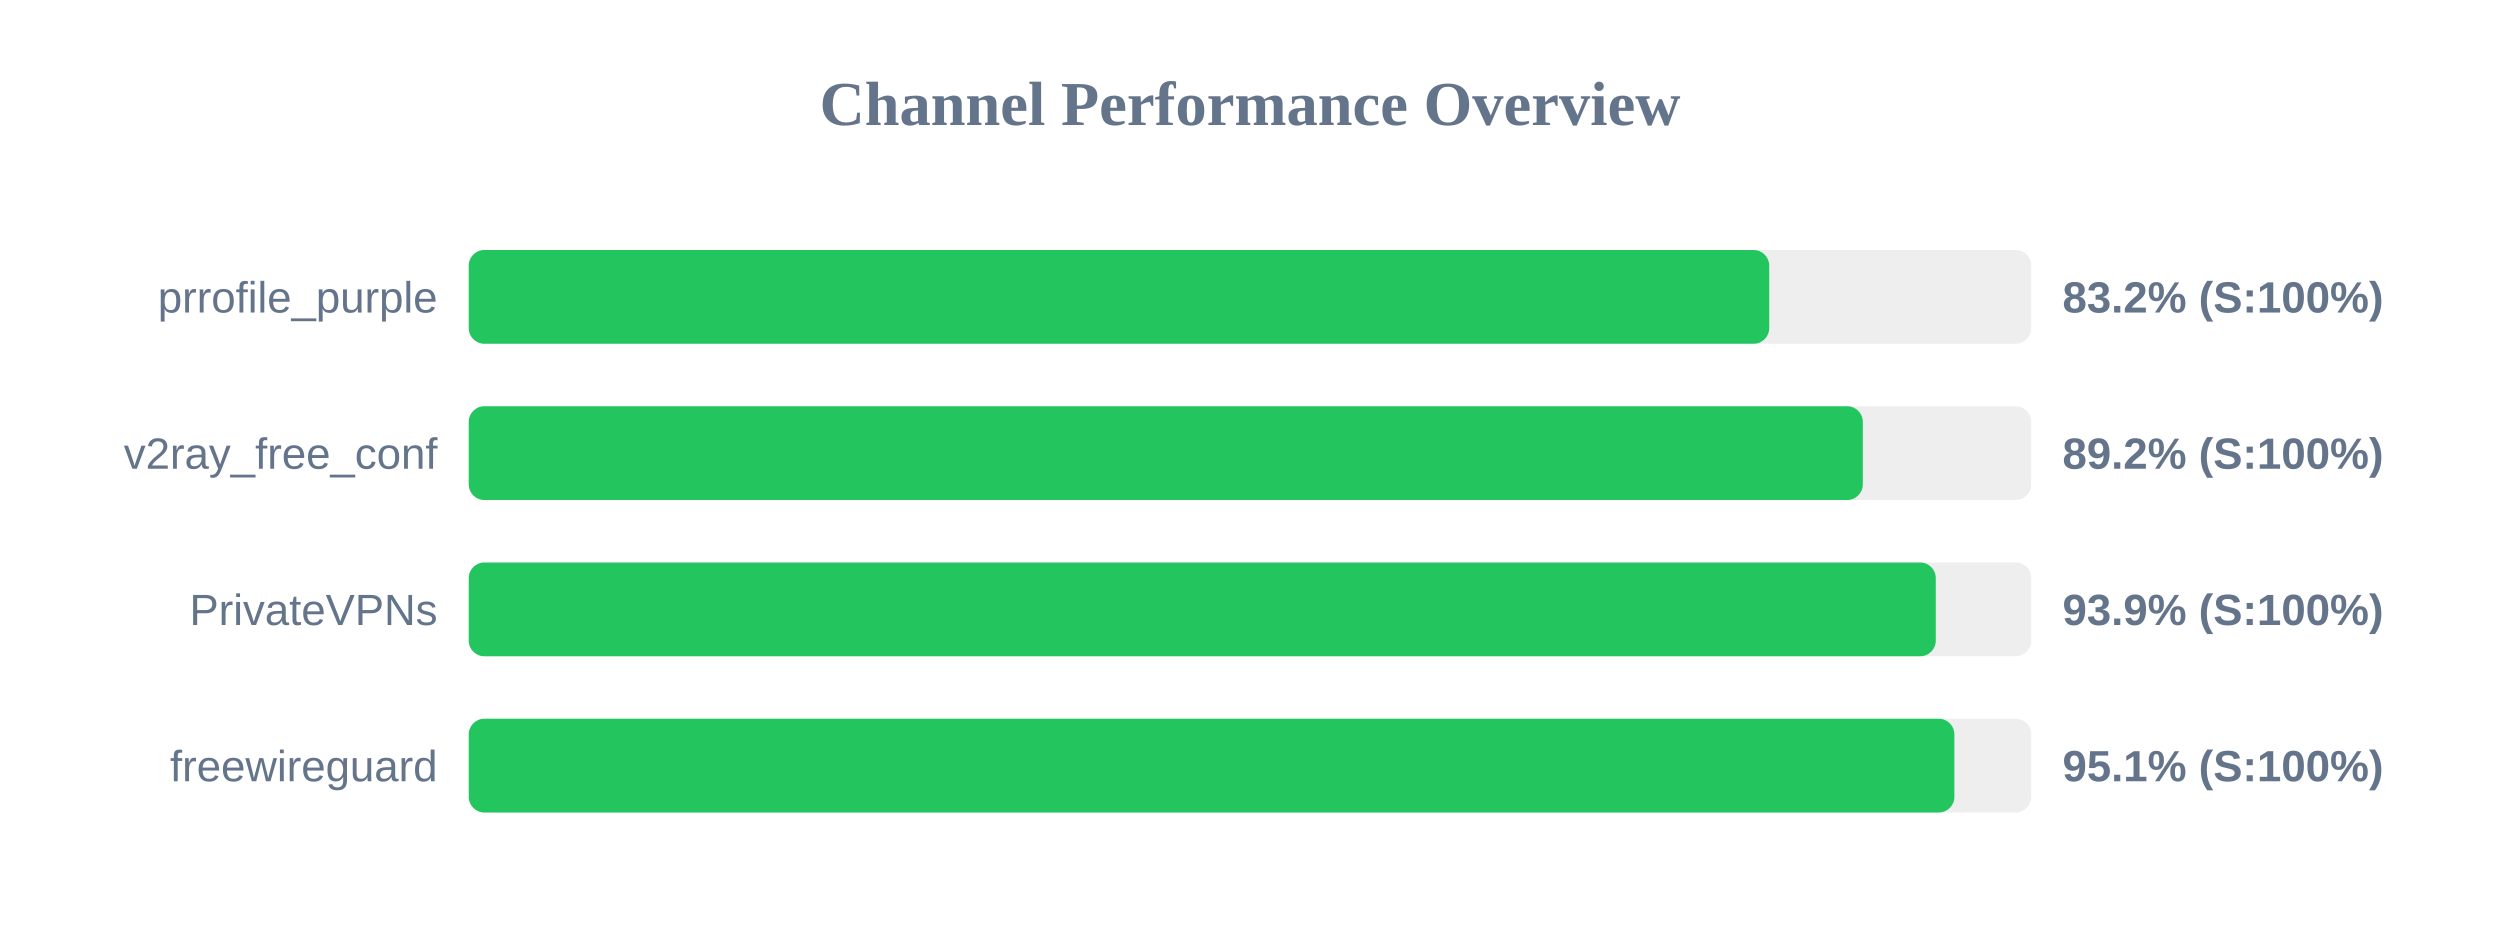
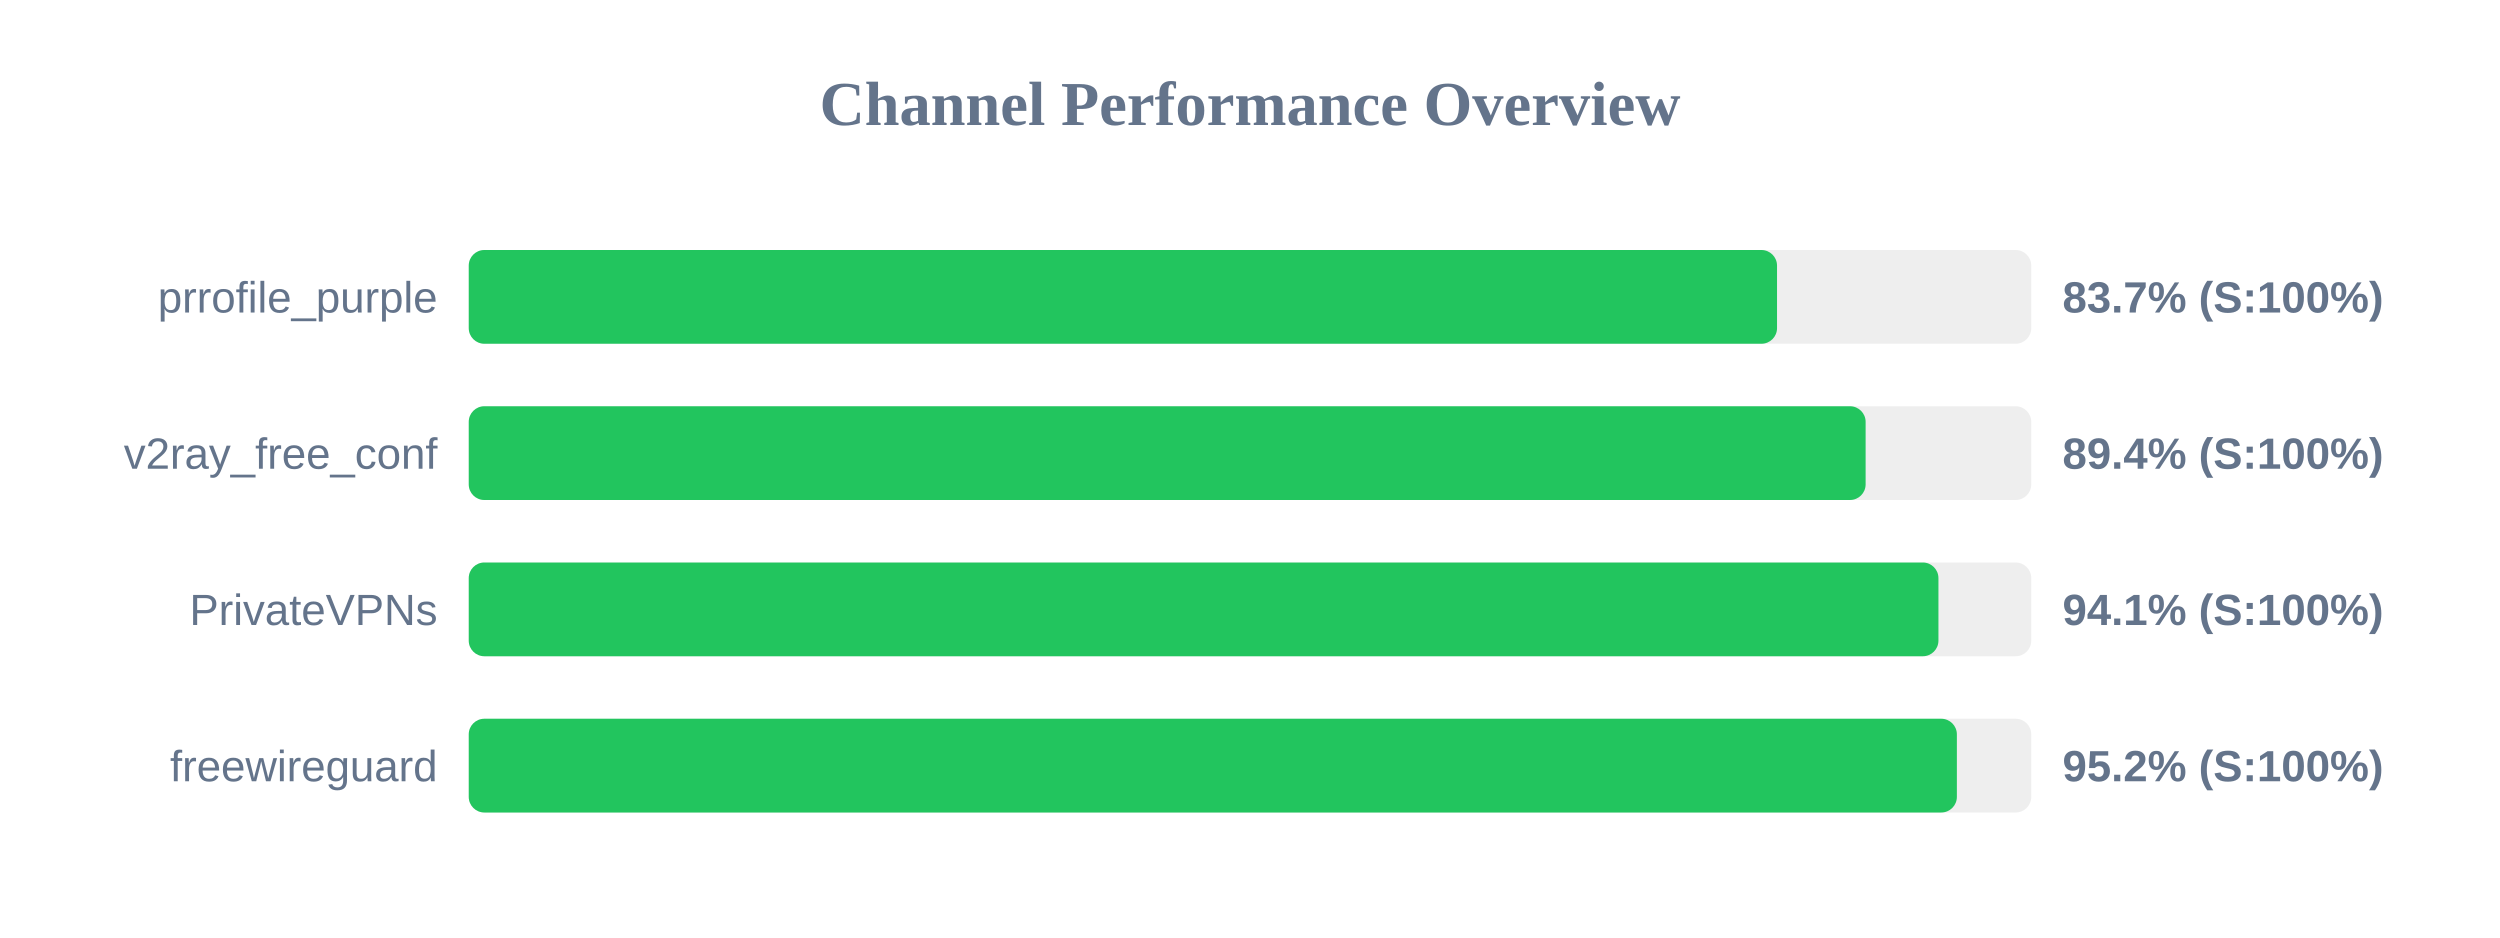
<svg xmlns="http://www.w3.org/2000/svg" width="800" height="300" version="1.1">
  <style>
        .row { font: 14px Arial; fill: #64748b; }
        .score { font: bold 14px Arial; fill: #64748b; }
    </style>
  <text x="400" y="40" text-anchor="middle" font-size="20px" font-weight="bold" fill="#64748b">Channel Performance Overview</text>
  <rect x="150" y="80" width="500" height="30" fill="#eee" rx="5" />
-   <rect x="150" y="80" width="416.15" height="30" fill="#22c55e" rx="5" />
+   <rect x="150" y="80" width="418.65" height="30" fill="#22c55e" rx="5" />
  <text x="140" y="100" text-anchor="end" class="row">prrofile_purple</text>
-   <text x="660" y="100" text-anchor="start" class="score">83.2% (S:100%)</text>
+   <text x="660" y="100" text-anchor="start" class="score">83.7% (S:100%)</text>
  <rect x="150" y="130" width="500" height="30" fill="#eee" rx="5" />
-   <rect x="150" y="130" width="446.1" height="30" fill="#22c55e" rx="5" />
+   <rect x="150" y="130" width="447.0" height="30" fill="#22c55e" rx="5" />
  <text x="140" y="150" text-anchor="end" class="row">v2ray_free_conf</text>
-   <text x="660" y="150" text-anchor="start" class="score">89.2% (S:100%)</text>
+   <text x="660" y="150" text-anchor="start" class="score">89.4% (S:100%)</text>
  <rect x="150" y="180" width="500" height="30" fill="#eee" rx="5" />
-   <rect x="150" y="180" width="469.45" height="30" fill="#22c55e" rx="5" />
+   <rect x="150" y="180" width="470.3" height="30" fill="#22c55e" rx="5" />
  <text x="140" y="200" text-anchor="end" class="row">PrivateVPNs</text>
-   <text x="660" y="200" text-anchor="start" class="score">93.9% (S:100%)</text>
+   <text x="660" y="200" text-anchor="start" class="score">94.1% (S:100%)</text>
  <rect x="150" y="230" width="500" height="30" fill="#eee" rx="5" />
-   <rect x="150" y="230" width="475.4" height="30" fill="#22c55e" rx="5" />
+   <rect x="150" y="230" width="476.2" height="30" fill="#22c55e" rx="5" />
  <text x="140" y="250" text-anchor="end" class="row">freewireguard</text>
-   <text x="660" y="250" text-anchor="start" class="score">95.1% (S:100%)</text>
+   <text x="660" y="250" text-anchor="start" class="score">95.2% (S:100%)</text>
</svg>
